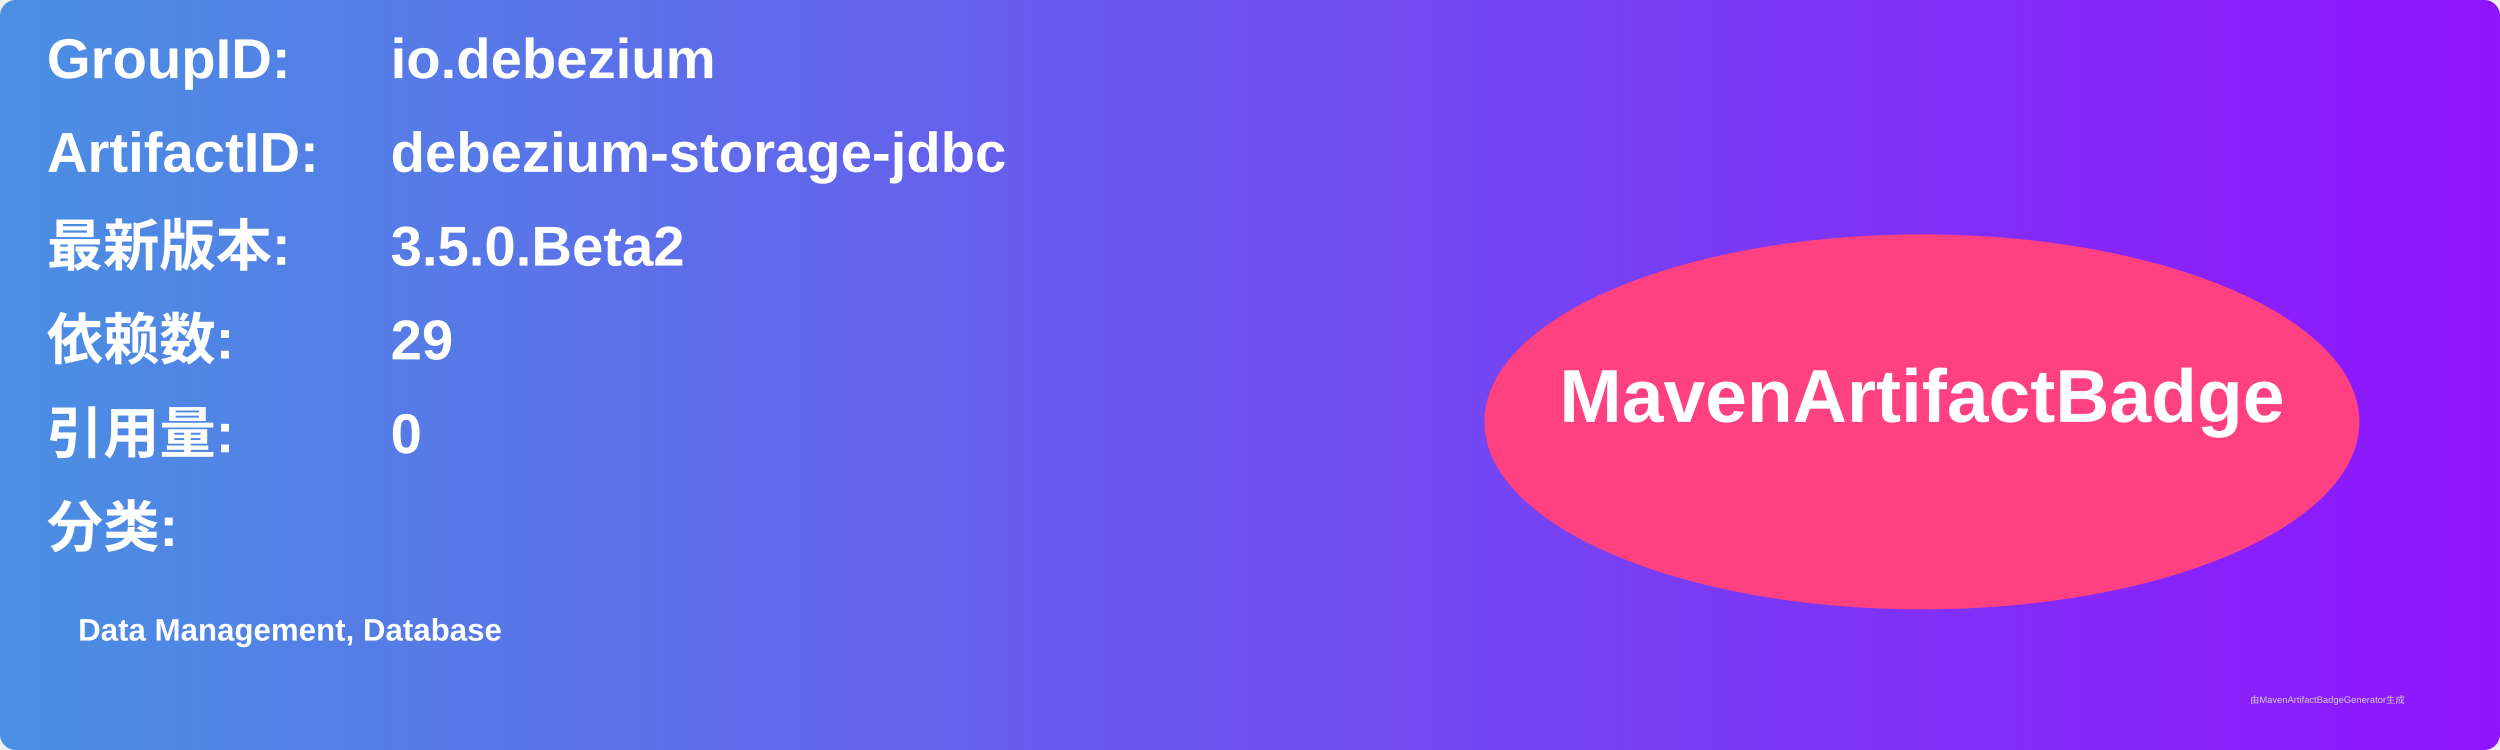
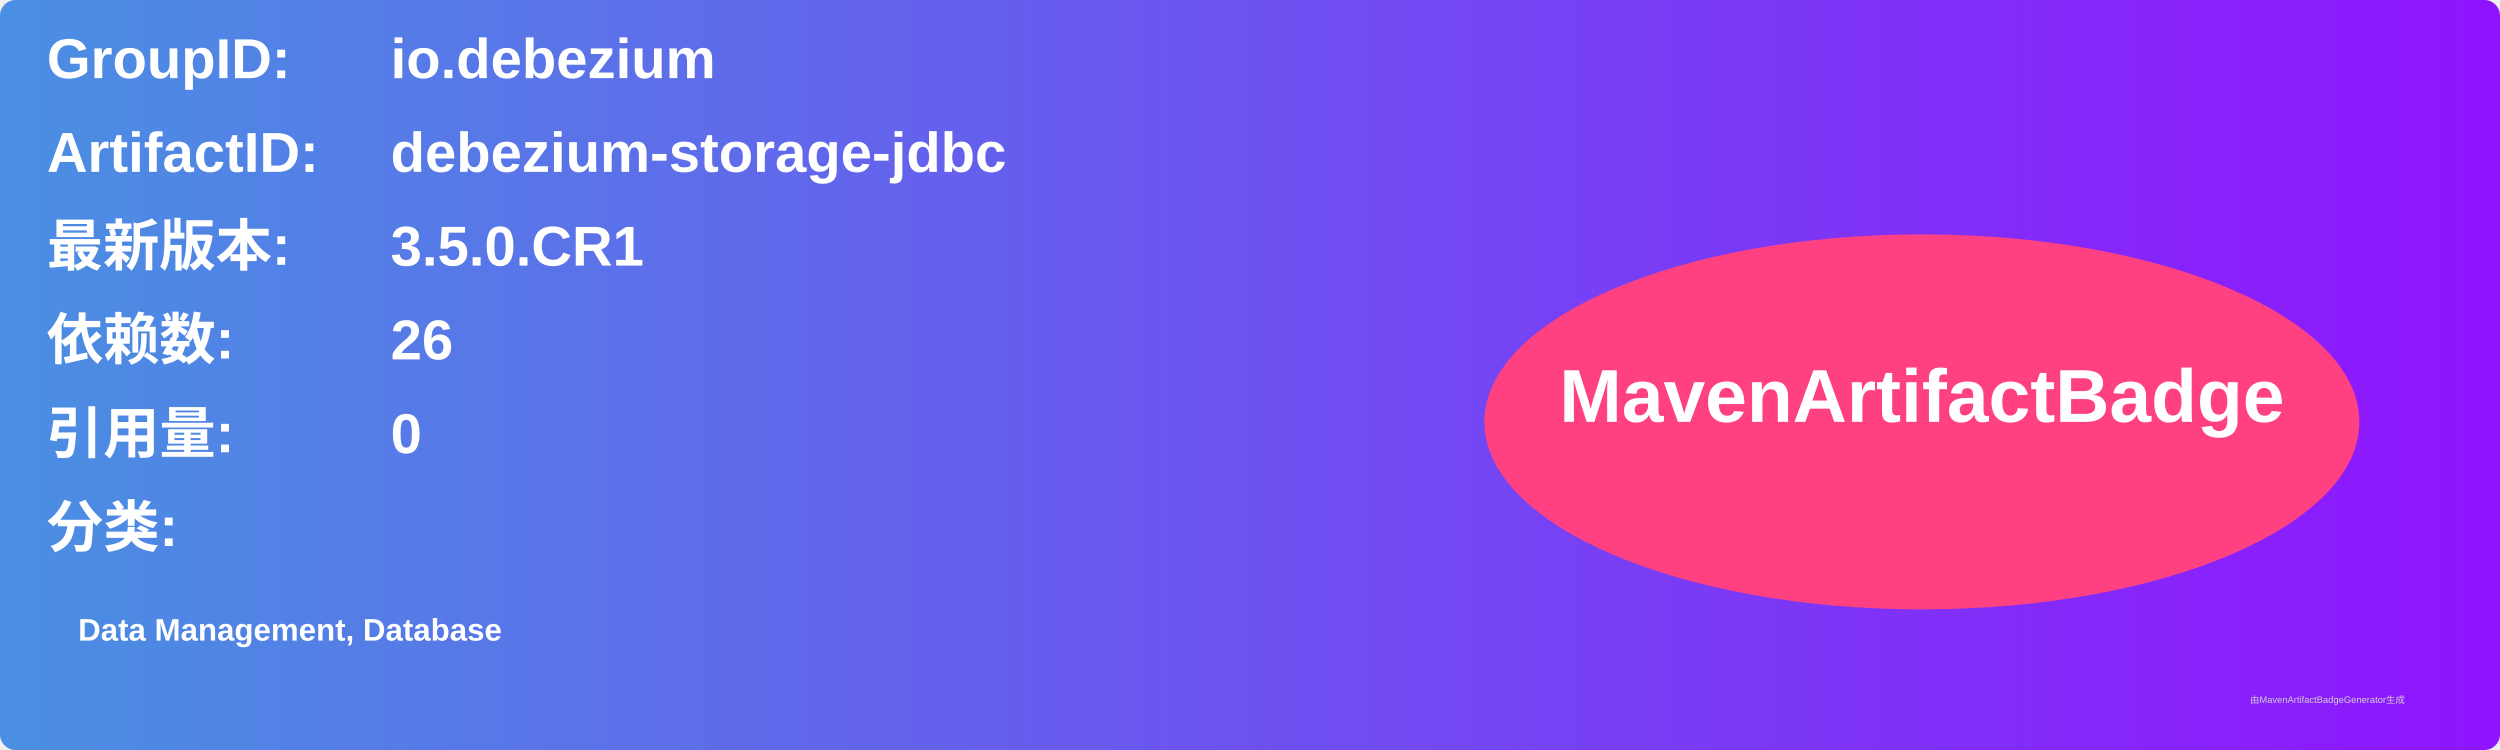
<svg xmlns="http://www.w3.org/2000/svg" width="800" height="240" viewBox="0 0 800 240">
  <linearGradient id="grad" x1="0%" y1="0%" x2="100%" y2="0%">
    <stop offset="0%" stop-color="#4a90e2" />
    <stop offset="100%" stop-color="#9013fe" />
  </linearGradient>
  <rect width="100%" height="100%" rx="5" ry="5" fill="url(#grad)" />
  <g transform="translate(15, 15)">
    <text x="0" y="10" font-family="Arial" font-size="18" fill="white" font-weight="bold" width="260">GroupID:</text>
    <text x="110" y="10" font-family="Arial" font-size="18" fill="white" font-weight="bold" width="460">io.debezium</text>
    <text x="0" y="40" font-family="Arial" font-size="18" fill="white" font-weight="bold" width="260">ArtifactID:</text>
    <text x="110" y="40" font-family="Arial" font-size="18" fill="white" font-weight="bold" width="460">debezium-storage-jdbc</text>
    <text x="0" y="70" font-family="Arial" font-size="18" fill="white" font-weight="bold">最新版本:</text>
    <text x="110" y="70" font-family="Arial" font-size="18" fill="white" font-weight="bold">
-       <tspan font-weight="bold">3.5.0.Beta2</tspan>
+       <tspan font-weight="bold">3.5.0.CR1</tspan>
    </text>
    <text x="0" y="100" font-family="Arial" font-size="18" fill="white" font-weight="bold">依赖数: </text>
    <text x="110" y="100" font-family="Arial" font-size="18" fill="white">
-       <tspan font-weight="bold">29</tspan>
+       <tspan font-weight="bold">26</tspan>
    </text>
    <text x="0" y="130" font-family="Arial" font-size="18" fill="white" font-weight="bold">引用量: </text>
    <text x="110" y="130" font-family="Arial" font-size="18" fill="white">
      <tspan font-weight="bold">0</tspan>
    </text>
    <text x="0" y="160" font-family="Arial" font-size="18" fill="white" font-weight="bold">分类:</text>
    <text x="10" y="190" font-family="Arial" font-size="10" fill="white">
      <tspan font-weight="bold">Data Management, Database</tspan>
    </text>
    <ellipse cx="600" cy="120" rx="140" ry="60" fill="#ff4081" />
    <text x="600" y="120" text-anchor="middle" font-family="Arial" font-size="24" fill="white" font-weight="bold">MavenArtifactBadge</text>
  </g>
  <text x="720" y="225" font-family="Arial" font-size="3" fill="#d0d0d0">由MavenArtifactBadgeGenerator生成</text>
</svg>
